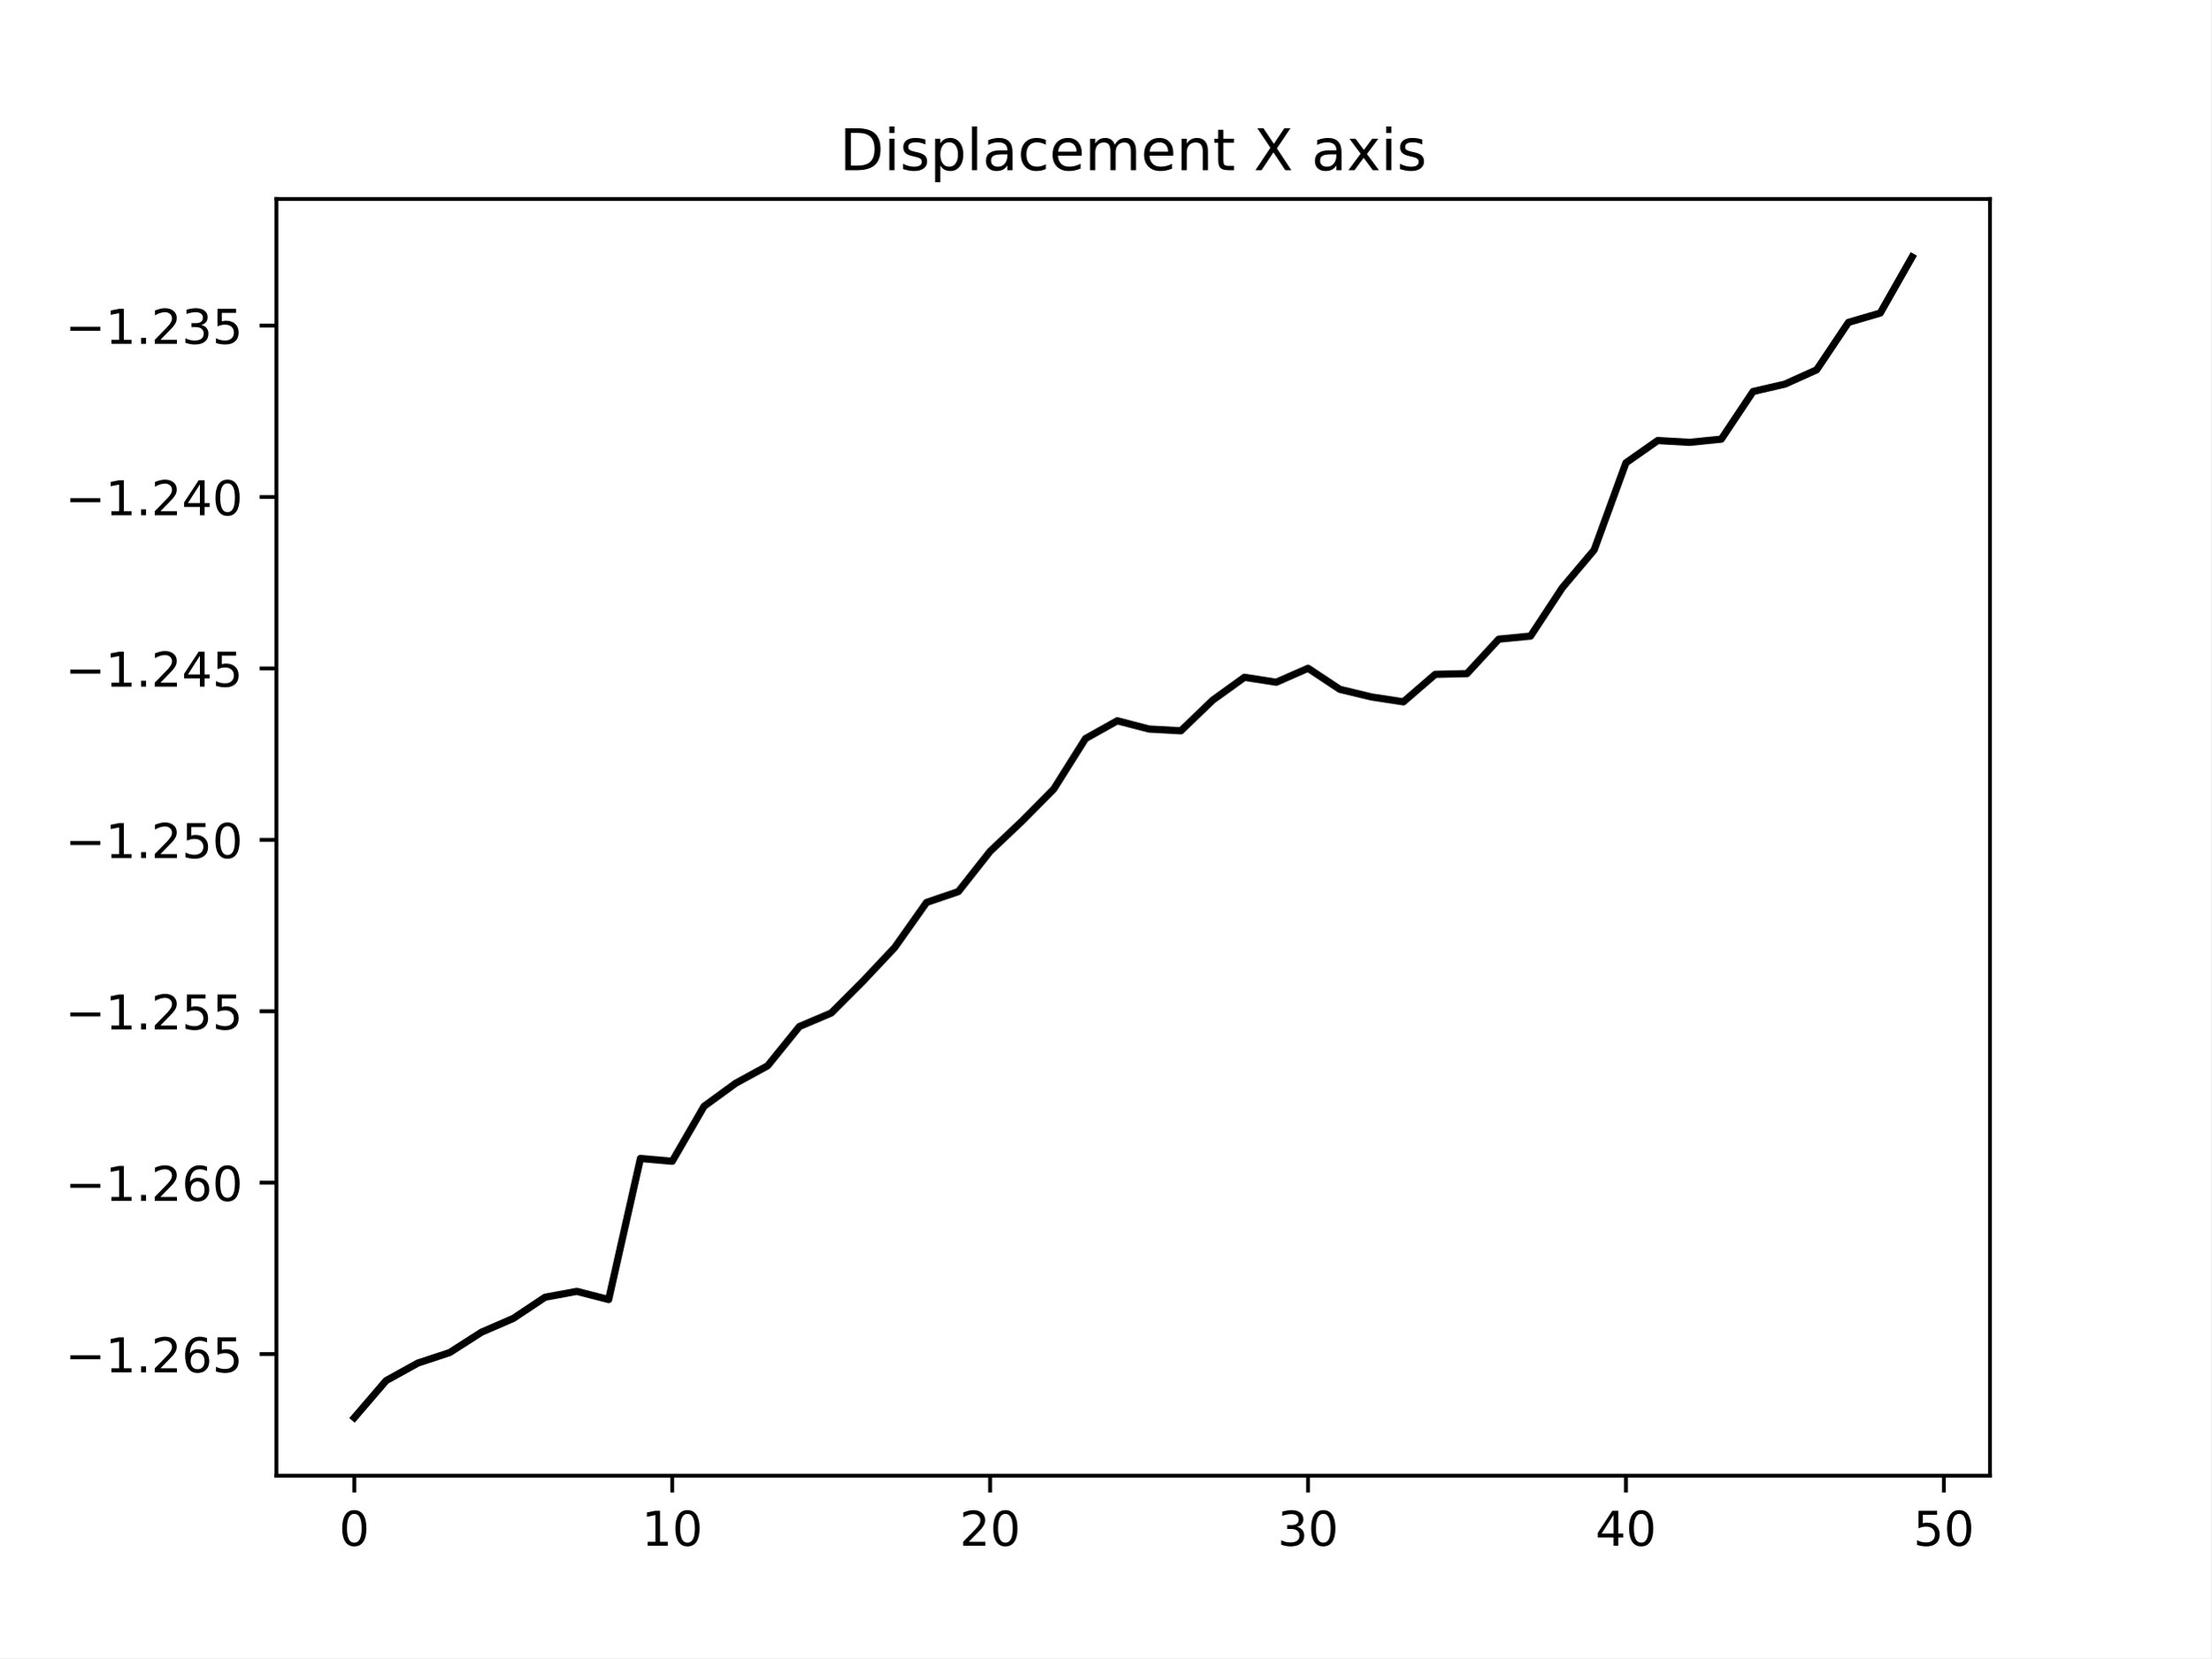
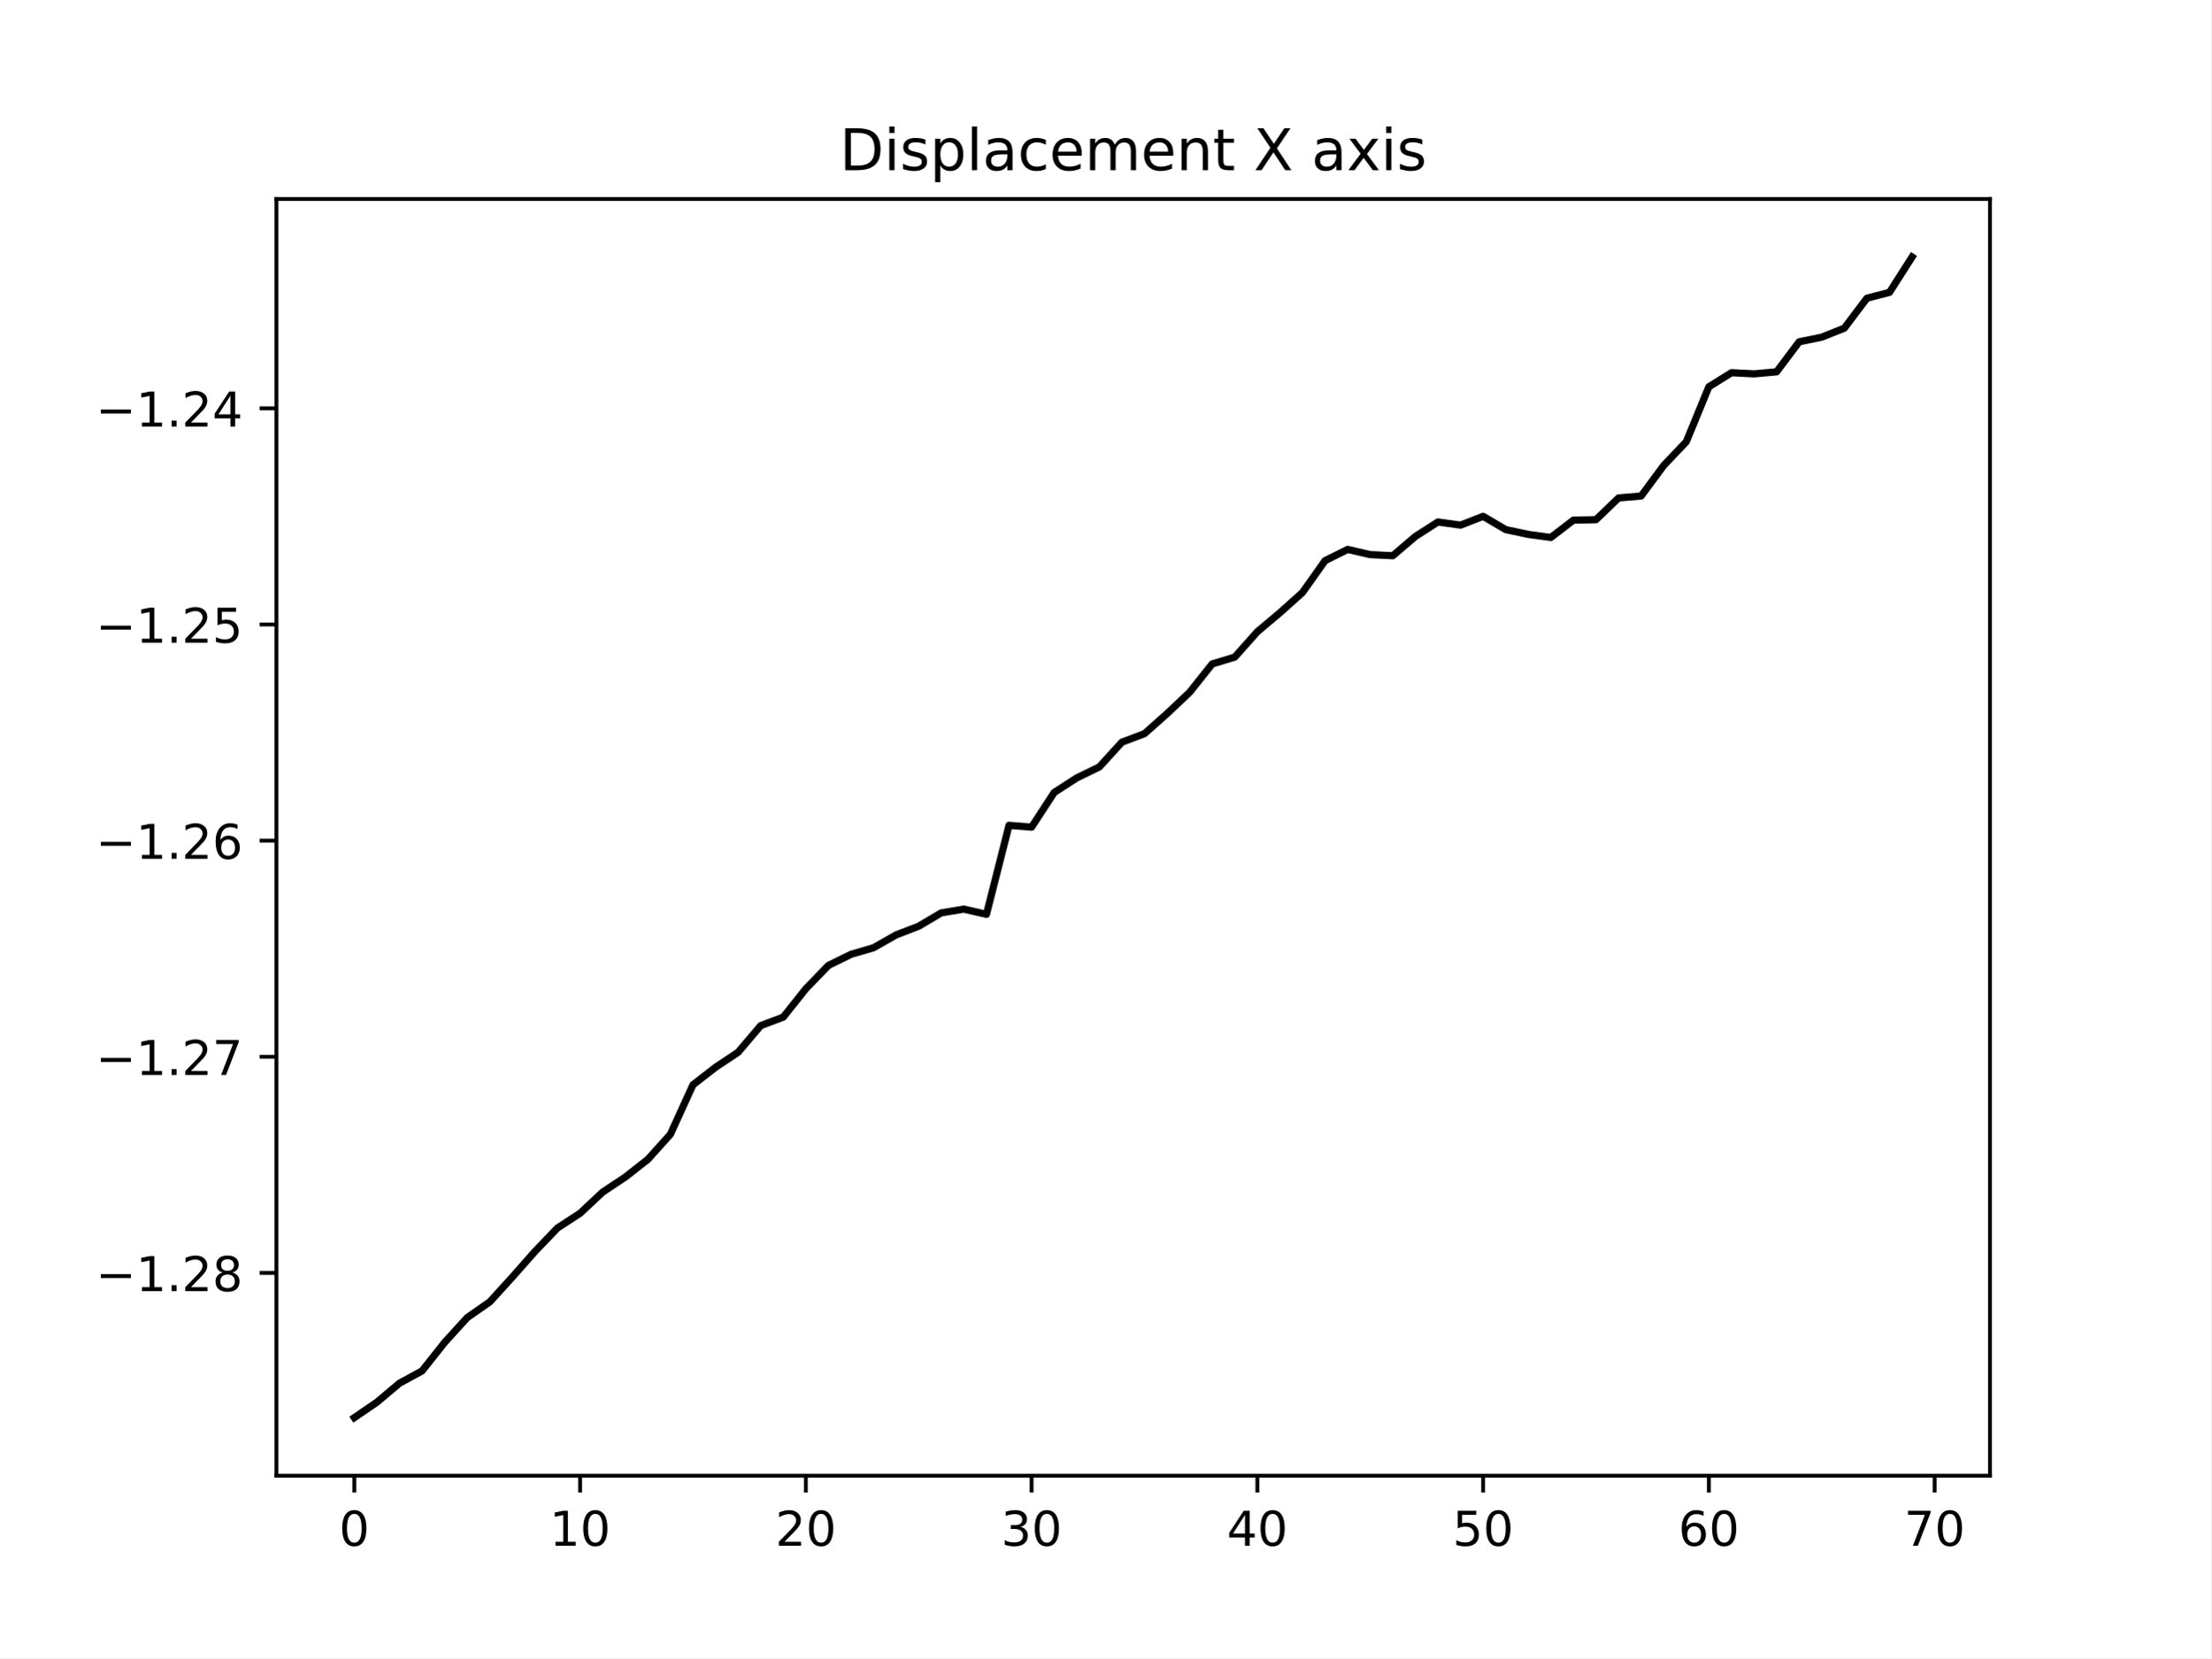
<svg xmlns="http://www.w3.org/2000/svg" xmlns:xlink="http://www.w3.org/1999/xlink" width="460.8pt" height="345.6pt" viewBox="0 0 460.8 345.6" version="1.1">
  <defs>
    <style type="text/css">*{stroke-linejoin: round; stroke-linecap: butt}</style>
  </defs>
  <g id="figure_1">
    <g id="patch_1">
      <path d="M 0 345.6  L 460.8 345.6  L 460.8 0  L 0 0  z " style="fill: #ffffff" />
    </g>
    <g id="axes_1">
      <g id="patch_2">
        <path d="M 57.6 307.584  L 414.72 307.584  L 414.72 41.472  L 57.6 41.472  z " style="fill: #ffffff" />
      </g>
      <g id="matplotlib.axis_1">
        <g id="xtick_1">
          <g id="line2d_1">
            <defs>
-               <path id="m046631bd0e" d="M 0 0  L 0 3.5  " style="stroke: #000000; stroke-width: 0.8" />
+               <path id="m6dbd8f129d" d="M 0 0  L 0 3.5  " style="stroke: #000000; stroke-width: 0.8" />
            </defs>
            <g>
-               <use xlink:href="#m046631bd0e" x="73.833" y="307.584" style="stroke: #000000; stroke-width: 0.8" />
+               <use xlink:href="#m6dbd8f129d" x="73.833" y="307.584" style="stroke: #000000; stroke-width: 0.8" />
            </g>
          </g>
          <g id="text_1">
            <g transform="translate(70.65148 322.1824) scale(0.1 -0.1)">
              <defs>
                <path id="DejaVuSans-30" d="M 2034 4250  Q 1547 4250 1301 3770  Q 1056 3291 1056 2328  Q 1056 1369 1301 889  Q 1547 409 2034 409  Q 2525 409 2770 889  Q 3016 1369 3016 2328  Q 3016 3291 2770 3770  Q 2525 4250 2034 4250  z M 2034 4750  Q 2819 4750 3233 4129  Q 3647 3509 3647 2328  Q 3647 1150 3233 529  Q 2819 -91 2034 -91  Q 1250 -91 836 529  Q 422 1150 422 2328  Q 422 3509 836 4129  Q 1250 4750 2034 4750  z " transform="scale(0.015625)" />
              </defs>
              <use xlink:href="#DejaVuSans-30" />
            </g>
          </g>
        </g>
        <g id="xtick_2">
          <g id="line2d_2">
            <g>
-               <use xlink:href="#m046631bd0e" x="140.089" y="307.584" style="stroke: #000000; stroke-width: 0.8" />
+               <use xlink:href="#m6dbd8f129d" x="120.884" y="307.584" style="stroke: #000000; stroke-width: 0.8" />
            </g>
          </g>
          <g id="text_2">
-             <g transform="translate(133.7263 322.1824) scale(0.1 -0.1)">
+             <g transform="translate(114.5216 322.1824) scale(0.1 -0.1)">
              <defs>
                <path id="DejaVuSans-31" d="M 794 531  L 1825 531  L 1825 4091  L 703 3866  L 703 4441  L 1819 4666  L 2450 4666  L 2450 531  L 3481 531  L 3481 0  L 794 0  L 794 531  z " transform="scale(0.015625)" />
              </defs>
              <use xlink:href="#DejaVuSans-31" />
              <use xlink:href="#DejaVuSans-30" x="63.623" />
            </g>
          </g>
        </g>
        <g id="xtick_3">
          <g id="line2d_3">
            <g>
-               <use xlink:href="#m046631bd0e" x="206.345" y="307.584" style="stroke: #000000; stroke-width: 0.8" />
+               <use xlink:href="#m6dbd8f129d" x="167.935" y="307.584" style="stroke: #000000; stroke-width: 0.8" />
            </g>
          </g>
          <g id="text_3">
-             <g transform="translate(199.9823 322.1824) scale(0.1 -0.1)">
+             <g transform="translate(161.573 322.1824) scale(0.1 -0.1)">
              <defs>
                <path id="DejaVuSans-32" d="M 1228 531  L 3431 531  L 3431 0  L 469 0  L 469 531  Q 828 903 1448 1529  Q 2069 2156 2228 2338  Q 2531 2678 2651 2914  Q 2772 3150 2772 3378  Q 2772 3750 2511 3984  Q 2250 4219 1831 4219  Q 1534 4219 1204 4116  Q 875 4013 500 3803  L 500 4441  Q 881 4594 1212 4672  Q 1544 4750 1819 4750  Q 2544 4750 2975 4387  Q 3406 4025 3406 3419  Q 3406 3131 3298 2873  Q 3191 2616 2906 2266  Q 2828 2175 2409 1742  Q 1991 1309 1228 531  z " transform="scale(0.015625)" />
              </defs>
              <use xlink:href="#DejaVuSans-32" />
              <use xlink:href="#DejaVuSans-30" x="63.623" />
            </g>
          </g>
        </g>
        <g id="xtick_4">
          <g id="line2d_4">
            <g>
-               <use xlink:href="#m046631bd0e" x="272.601" y="307.584" style="stroke: #000000; stroke-width: 0.8" />
+               <use xlink:href="#m6dbd8f129d" x="214.987" y="307.584" style="stroke: #000000; stroke-width: 0.8" />
            </g>
          </g>
          <g id="text_4">
-             <g transform="translate(266.2383 322.1824) scale(0.1 -0.1)">
+             <g transform="translate(208.6244 322.1824) scale(0.1 -0.1)">
              <defs>
                <path id="DejaVuSans-33" d="M 2597 2516  Q 3050 2419 3304 2112  Q 3559 1806 3559 1356  Q 3559 666 3084 287  Q 2609 -91 1734 -91  Q 1441 -91 1130 -33  Q 819 25 488 141  L 488 750  Q 750 597 1062 519  Q 1375 441 1716 441  Q 2309 441 2620 675  Q 2931 909 2931 1356  Q 2931 1769 2642 2001  Q 2353 2234 1838 2234  L 1294 2234  L 1294 2753  L 1863 2753  Q 2328 2753 2575 2939  Q 2822 3125 2822 3475  Q 2822 3834 2567 4026  Q 2313 4219 1838 4219  Q 1578 4219 1281 4162  Q 984 4106 628 3988  L 628 4550  Q 988 4650 1302 4700  Q 1616 4750 1894 4750  Q 2613 4750 3031 4423  Q 3450 4097 3450 3541  Q 3450 3153 3228 2886  Q 3006 2619 2597 2516  z " transform="scale(0.015625)" />
              </defs>
              <use xlink:href="#DejaVuSans-33" />
              <use xlink:href="#DejaVuSans-30" x="63.623" />
            </g>
          </g>
        </g>
        <g id="xtick_5">
          <g id="line2d_5">
            <g>
-               <use xlink:href="#m046631bd0e" x="338.857" y="307.584" style="stroke: #000000; stroke-width: 0.8" />
+               <use xlink:href="#m6dbd8f129d" x="262.038" y="307.584" style="stroke: #000000; stroke-width: 0.8" />
            </g>
          </g>
          <g id="text_5">
-             <g transform="translate(332.4943 322.1824) scale(0.1 -0.1)">
+             <g transform="translate(255.6758 322.1824) scale(0.1 -0.1)">
              <defs>
                <path id="DejaVuSans-34" d="M 2419 4116  L 825 1625  L 2419 1625  L 2419 4116  z M 2253 4666  L 3047 4666  L 3047 1625  L 3713 1625  L 3713 1100  L 3047 1100  L 3047 0  L 2419 0  L 2419 1100  L 313 1100  L 313 1709  L 2253 4666  z " transform="scale(0.015625)" />
              </defs>
              <use xlink:href="#DejaVuSans-34" />
              <use xlink:href="#DejaVuSans-30" x="63.623" />
            </g>
          </g>
        </g>
        <g id="xtick_6">
          <g id="line2d_6">
            <g>
-               <use xlink:href="#m046631bd0e" x="405.113" y="307.584" style="stroke: #000000; stroke-width: 0.8" />
+               <use xlink:href="#m6dbd8f129d" x="309.09" y="307.584" style="stroke: #000000; stroke-width: 0.8" />
            </g>
          </g>
          <g id="text_6">
-             <g transform="translate(398.7504 322.1824) scale(0.1 -0.1)">
+             <g transform="translate(302.7271 322.1824) scale(0.1 -0.1)">
              <defs>
                <path id="DejaVuSans-35" d="M 691 4666  L 3169 4666  L 3169 4134  L 1269 4134  L 1269 2991  Q 1406 3038 1543 3061  Q 1681 3084 1819 3084  Q 2600 3084 3056 2656  Q 3513 2228 3513 1497  Q 3513 744 3044 326  Q 2575 -91 1722 -91  Q 1428 -91 1123 -41  Q 819 9 494 109  L 494 744  Q 775 591 1075 516  Q 1375 441 1709 441  Q 2250 441 2565 725  Q 2881 1009 2881 1497  Q 2881 1984 2565 2268  Q 2250 2553 1709 2553  Q 1456 2553 1204 2497  Q 953 2441 691 2322  L 691 4666  z " transform="scale(0.015625)" />
              </defs>
              <use xlink:href="#DejaVuSans-35" />
+               <use xlink:href="#DejaVuSans-30" x="63.623" />
+             </g>
+           </g>
+         </g>
+         <g id="xtick_7">
+           <g id="line2d_7">
+             <g>
+               <use xlink:href="#m6dbd8f129d" x="356.141" y="307.584" style="stroke: #000000; stroke-width: 0.8" />
+             </g>
+           </g>
+           <g id="text_7">
+             <g transform="translate(349.7785 322.1824) scale(0.1 -0.1)">
+               <defs>
+                 <path id="DejaVuSans-36" d="M 2113 2584  Q 1688 2584 1439 2293  Q 1191 2003 1191 1497  Q 1191 994 1439 701  Q 1688 409 2113 409  Q 2538 409 2786 701  Q 3034 994 3034 1497  Q 3034 2003 2786 2293  Q 2538 2584 2113 2584  z M 3366 4563  L 3366 3988  Q 3128 4100 2886 4159  Q 2644 4219 2406 4219  Q 1781 4219 1451 3797  Q 1122 3375 1075 2522  Q 1259 2794 1537 2939  Q 1816 3084 2150 3084  Q 2853 3084 3261 2657  Q 3669 2231 3669 1497  Q 3669 778 3244 343  Q 2819 -91 2113 -91  Q 1303 -91 875 529  Q 447 1150 447 2328  Q 447 3434 972 4092  Q 1497 4750 2381 4750  Q 2619 4750 2861 4703  Q 3103 4656 3366 4563  z " transform="scale(0.015625)" />
+               </defs>
+               <use xlink:href="#DejaVuSans-36" />
+               <use xlink:href="#DejaVuSans-30" x="63.623" />
+             </g>
+           </g>
+         </g>
+         <g id="xtick_8">
+           <g id="line2d_8">
+             <g>
+               <use xlink:href="#m6dbd8f129d" x="403.192" y="307.584" style="stroke: #000000; stroke-width: 0.8" />
+             </g>
+           </g>
+           <g id="text_8">
+             <g transform="translate(396.8299 322.1824) scale(0.1 -0.1)">
+               <defs>
+                 <path id="DejaVuSans-37" d="M 525 4666  L 3525 4666  L 3525 4397  L 1831 0  L 1172 0  L 2766 4134  L 525 4134  L 525 4666  z " transform="scale(0.015625)" />
+               </defs>
+               <use xlink:href="#DejaVuSans-37" />
              <use xlink:href="#DejaVuSans-30" x="63.623" />
            </g>
          </g>
        </g>
      </g>
      <g id="matplotlib.axis_2">
        <g id="ytick_1">
-           <g id="line2d_7">
+           <g id="line2d_9">
            <defs>
-               <path id="mba3ff427f6" d="M 0 0  L -3.5 0  " style="stroke: #000000; stroke-width: 0.8" />
+               <path id="m3bebe12bc8" d="M 0 0  L -3.5 0  " style="stroke: #000000; stroke-width: 0.8" />
            </defs>
            <g>
-               <use xlink:href="#mba3ff427f6" x="57.6" y="282.239" style="stroke: #000000; stroke-width: 0.8" />
-             </g>
-           </g>
-           <g id="text_7">
-             <g transform="translate(13.59219 286.038) scale(0.1 -0.1)">
+               <use xlink:href="#m3bebe12bc8" x="57.6" y="265.317" style="stroke: #000000; stroke-width: 0.8" />
+             </g>
+           </g>
+           <g id="text_9">
+             <g transform="translate(19.95469 269.1167) scale(0.1 -0.1)">
              <defs>
                <path id="DejaVuSans-2212" d="M 678 2272  L 4684 2272  L 4684 1741  L 678 1741  L 678 2272  z " transform="scale(0.015625)" />
                <path id="DejaVuSans-2e" d="M 684 794  L 1344 794  L 1344 0  L 684 0  L 684 794  z " transform="scale(0.015625)" />
-                 <path id="DejaVuSans-36" d="M 2113 2584  Q 1688 2584 1439 2293  Q 1191 2003 1191 1497  Q 1191 994 1439 701  Q 1688 409 2113 409  Q 2538 409 2786 701  Q 3034 994 3034 1497  Q 3034 2003 2786 2293  Q 2538 2584 2113 2584  z M 3366 4563  L 3366 3988  Q 3128 4100 2886 4159  Q 2644 4219 2406 4219  Q 1781 4219 1451 3797  Q 1122 3375 1075 2522  Q 1259 2794 1537 2939  Q 1816 3084 2150 3084  Q 2853 3084 3261 2657  Q 3669 2231 3669 1497  Q 3669 778 3244 343  Q 2819 -91 2113 -91  Q 1303 -91 875 529  Q 447 1150 447 2328  Q 447 3434 972 4092  Q 1497 4750 2381 4750  Q 2619 4750 2861 4703  Q 3103 4656 3366 4563  z " transform="scale(0.015625)" />
-               </defs>
+                 <path id="DejaVuSans-38" d="M 2034 2216  Q 1584 2216 1326 1975  Q 1069 1734 1069 1313  Q 1069 891 1326 650  Q 1584 409 2034 409  Q 2484 409 2743 651  Q 3003 894 3003 1313  Q 3003 1734 2745 1975  Q 2488 2216 2034 2216  z M 1403 2484  Q 997 2584 770 2862  Q 544 3141 544 3541  Q 544 4100 942 4425  Q 1341 4750 2034 4750  Q 2731 4750 3128 4425  Q 3525 4100 3525 3541  Q 3525 3141 3298 2862  Q 3072 2584 2669 2484  Q 3125 2378 3379 2068  Q 3634 1759 3634 1313  Q 3634 634 3220 271  Q 2806 -91 2034 -91  Q 1263 -91 848 271  Q 434 634 434 1313  Q 434 1759 690 2068  Q 947 2378 1403 2484  z M 1172 3481  Q 1172 3119 1398 2916  Q 1625 2713 2034 2713  Q 2441 2713 2670 2916  Q 2900 3119 2900 3481  Q 2900 3844 2670 4047  Q 2441 4250 2034 4250  Q 1625 4250 1398 4047  Q 1172 3844 1172 3481  z " transform="scale(0.015625)" />
+               </defs>
+               <use xlink:href="#DejaVuSans-2212" />
+               <use xlink:href="#DejaVuSans-31" x="83.789" />
+               <use xlink:href="#DejaVuSans-2e" x="147.412" />
+               <use xlink:href="#DejaVuSans-32" x="179.199" />
+               <use xlink:href="#DejaVuSans-38" x="242.822" />
+             </g>
+           </g>
+         </g>
+         <g id="ytick_2">
+           <g id="line2d_10">
+             <g>
+               <use xlink:href="#m3bebe12bc8" x="57.6" y="220.264" style="stroke: #000000; stroke-width: 0.8" />
+             </g>
+           </g>
+           <g id="text_10">
+             <g transform="translate(19.95469 224.0629) scale(0.1 -0.1)">
+               <use xlink:href="#DejaVuSans-2212" />
+               <use xlink:href="#DejaVuSans-31" x="83.789" />
+               <use xlink:href="#DejaVuSans-2e" x="147.412" />
+               <use xlink:href="#DejaVuSans-32" x="179.199" />
+               <use xlink:href="#DejaVuSans-37" x="242.822" />
+             </g>
+           </g>
+         </g>
+         <g id="ytick_3">
+           <g id="line2d_11">
+             <g>
+               <use xlink:href="#m3bebe12bc8" x="57.6" y="175.21" style="stroke: #000000; stroke-width: 0.8" />
+             </g>
+           </g>
+           <g id="text_11">
+             <g transform="translate(19.95469 179.0091) scale(0.1 -0.1)">
              <use xlink:href="#DejaVuSans-2212" />
              <use xlink:href="#DejaVuSans-31" x="83.789" />
              <use xlink:href="#DejaVuSans-2e" x="147.412" />
              <use xlink:href="#DejaVuSans-32" x="179.199" />
              <use xlink:href="#DejaVuSans-36" x="242.822" />
-               <use xlink:href="#DejaVuSans-35" x="306.445" />
-             </g>
-           </g>
-         </g>
-         <g id="ytick_2">
-           <g id="line2d_8">
-             <g>
-               <use xlink:href="#mba3ff427f6" x="57.6" y="246.508" style="stroke: #000000; stroke-width: 0.8" />
-             </g>
-           </g>
-           <g id="text_8">
-             <g transform="translate(13.59219 250.3073) scale(0.1 -0.1)">
-               <use xlink:href="#DejaVuSans-2212" />
-               <use xlink:href="#DejaVuSans-31" x="83.789" />
-               <use xlink:href="#DejaVuSans-2e" x="147.412" />
-               <use xlink:href="#DejaVuSans-32" x="179.199" />
-               <use xlink:href="#DejaVuSans-36" x="242.822" />
-               <use xlink:href="#DejaVuSans-30" x="306.445" />
-             </g>
-           </g>
-         </g>
-         <g id="ytick_3">
-           <g id="line2d_9">
-             <g>
-               <use xlink:href="#mba3ff427f6" x="57.6" y="210.777" style="stroke: #000000; stroke-width: 0.8" />
-             </g>
-           </g>
-           <g id="text_9">
-             <g transform="translate(13.59219 214.5767) scale(0.1 -0.1)">
+             </g>
+           </g>
+         </g>
+         <g id="ytick_4">
+           <g id="line2d_12">
+             <g>
+               <use xlink:href="#m3bebe12bc8" x="57.6" y="130.156" style="stroke: #000000; stroke-width: 0.8" />
+             </g>
+           </g>
+           <g id="text_12">
+             <g transform="translate(19.95469 133.9553) scale(0.1 -0.1)">
              <use xlink:href="#DejaVuSans-2212" />
              <use xlink:href="#DejaVuSans-31" x="83.789" />
              <use xlink:href="#DejaVuSans-2e" x="147.412" />
              <use xlink:href="#DejaVuSans-32" x="179.199" />
              <use xlink:href="#DejaVuSans-35" x="242.822" />
-               <use xlink:href="#DejaVuSans-35" x="306.445" />
-             </g>
-           </g>
-         </g>
-         <g id="ytick_4">
-           <g id="line2d_10">
-             <g>
-               <use xlink:href="#mba3ff427f6" x="57.6" y="175.047" style="stroke: #000000; stroke-width: 0.8" />
-             </g>
-           </g>
-           <g id="text_10">
-             <g transform="translate(13.59219 178.846) scale(0.1 -0.1)">
-               <use xlink:href="#DejaVuSans-2212" />
-               <use xlink:href="#DejaVuSans-31" x="83.789" />
-               <use xlink:href="#DejaVuSans-2e" x="147.412" />
-               <use xlink:href="#DejaVuSans-32" x="179.199" />
-               <use xlink:href="#DejaVuSans-35" x="242.822" />
-               <use xlink:href="#DejaVuSans-30" x="306.445" />
            </g>
          </g>
        </g>
        <g id="ytick_5">
-           <g id="line2d_11">
-             <g>
-               <use xlink:href="#mba3ff427f6" x="57.6" y="139.316" style="stroke: #000000; stroke-width: 0.8" />
-             </g>
-           </g>
-           <g id="text_11">
-             <g transform="translate(13.59219 143.1154) scale(0.1 -0.1)">
+           <g id="line2d_13">
+             <g>
+               <use xlink:href="#m3bebe12bc8" x="57.6" y="85.102" style="stroke: #000000; stroke-width: 0.8" />
+             </g>
+           </g>
+           <g id="text_13">
+             <g transform="translate(19.95469 88.90148) scale(0.1 -0.1)">
              <use xlink:href="#DejaVuSans-2212" />
              <use xlink:href="#DejaVuSans-31" x="83.789" />
              <use xlink:href="#DejaVuSans-2e" x="147.412" />
              <use xlink:href="#DejaVuSans-32" x="179.199" />
              <use xlink:href="#DejaVuSans-34" x="242.822" />
-               <use xlink:href="#DejaVuSans-35" x="306.445" />
-             </g>
-           </g>
-         </g>
-         <g id="ytick_6">
-           <g id="line2d_12">
-             <g>
-               <use xlink:href="#mba3ff427f6" x="57.6" y="103.586" style="stroke: #000000; stroke-width: 0.8" />
-             </g>
-           </g>
-           <g id="text_12">
-             <g transform="translate(13.59219 107.3847) scale(0.1 -0.1)">
-               <use xlink:href="#DejaVuSans-2212" />
-               <use xlink:href="#DejaVuSans-31" x="83.789" />
-               <use xlink:href="#DejaVuSans-2e" x="147.412" />
-               <use xlink:href="#DejaVuSans-32" x="179.199" />
-               <use xlink:href="#DejaVuSans-34" x="242.822" />
-               <use xlink:href="#DejaVuSans-30" x="306.445" />
-             </g>
-           </g>
-         </g>
-         <g id="ytick_7">
-           <g id="line2d_13">
-             <g>
-               <use xlink:href="#mba3ff427f6" x="57.6" y="67.855" style="stroke: #000000; stroke-width: 0.8" />
-             </g>
-           </g>
-           <g id="text_13">
-             <g transform="translate(13.59219 71.65408) scale(0.1 -0.1)">
-               <use xlink:href="#DejaVuSans-2212" />
-               <use xlink:href="#DejaVuSans-31" x="83.789" />
-               <use xlink:href="#DejaVuSans-2e" x="147.412" />
-               <use xlink:href="#DejaVuSans-32" x="179.199" />
-               <use xlink:href="#DejaVuSans-33" x="242.822" />
-               <use xlink:href="#DejaVuSans-35" x="306.445" />
            </g>
          </g>
        </g>
      </g>
      <g id="line2d_14">
-         <path d="M 73.833 295.488  L 80.458 287.773  L 87.084 284.109  L 93.71 281.92  L 100.335 277.678  L 106.961 274.803  L 113.586 270.391  L 120.212 269.161  L 126.838 270.872  L 133.463 241.463  L 140.089 242.047  L 146.714 230.593  L 153.34 225.772  L 159.966 222.151  L 166.591 213.963  L 173.217 211.151  L 179.842 204.515  L 186.468 197.474  L 193.094 188.097  L 199.719 185.836  L 206.345 177.438  L 212.97 171.164  L 219.596 164.476  L 226.222 153.942  L 232.847 150.231  L 239.473 151.951  L 246.098 152.318  L 252.724 145.94  L 259.35 141.163  L 265.975 142.197  L 272.601 139.285  L 279.226 143.676  L 285.852 145.269  L 292.478 146.279  L 299.103 140.554  L 305.729 140.398  L 312.354 133.212  L 318.98 132.574  L 325.606 122.485  L 332.231 114.627  L 338.857 96.457  L 345.482 91.811  L 352.108 92.194  L 358.734 91.521  L 365.359 81.588  L 371.985 80.053  L 378.61 77.069  L 385.236 67.182  L 391.862 65.239  L 398.487 53.568  " clip-path="url(#p731a4f48dd)" style="fill: none; stroke: #000000; stroke-width: 1.5; stroke-linecap: square" />
+         <path d="M 73.833 295.488  L 78.538 292.27  L 83.243 288.311  L 87.948 285.749  L 92.653 279.809  L 97.358 274.641  L 102.064 271.357  L 106.769 266.188  L 111.474 260.85  L 116.179 255.951  L 120.884 252.889  L 125.589 248.477  L 130.294 245.353  L 135 241.663  L 139.705 236.428  L 144.41 226.114  L 149.115 222.463  L 153.82 219.324  L 158.525 213.782  L 163.23 212.005  L 167.935 206.09  L 172.641 201.226  L 177.346 198.916  L 182.051 197.536  L 186.756 194.862  L 191.461 193.049  L 196.166 190.267  L 200.871 189.492  L 205.577 190.57  L 210.282 172.029  L 214.987 172.397  L 219.692 165.176  L 224.397 162.137  L 229.102 159.854  L 233.807 154.691  L 238.513 152.918  L 243.218 148.735  L 247.923 144.295  L 252.628 138.384  L 257.333 136.958  L 262.038 131.664  L 266.743 127.708  L 271.449 123.491  L 276.154 116.85  L 280.859 114.511  L 285.564 115.595  L 290.269 115.826  L 294.974 111.805  L 299.679 108.794  L 304.385 109.446  L 309.09 107.609  L 313.795 110.378  L 318.5 111.382  L 323.205 112.019  L 327.91 108.41  L 332.615 108.311  L 337.32 103.781  L 342.026 103.379  L 346.731 97.017  L 351.436 92.063  L 356.141 80.608  L 360.846 77.679  L 365.551 77.92  L 370.256 77.496  L 374.962 71.234  L 379.667 70.266  L 384.372 68.385  L 389.077 62.151  L 393.782 60.926  L 398.487 53.568  " clip-path="url(#pac1e4dbad6)" style="fill: none; stroke: #000000; stroke-width: 1.5; stroke-linecap: square" />
      </g>
      <g id="patch_3">
        <path d="M 57.6 307.584  L 57.6 41.472  " style="fill: none; stroke: #000000; stroke-width: 0.8; stroke-linejoin: miter; stroke-linecap: square" />
      </g>
      <g id="patch_4">
        <path d="M 414.72 307.584  L 414.72 41.472  " style="fill: none; stroke: #000000; stroke-width: 0.8; stroke-linejoin: miter; stroke-linecap: square" />
      </g>
      <g id="patch_5">
        <path d="M 57.6 307.584  L 414.72 307.584  " style="fill: none; stroke: #000000; stroke-width: 0.8; stroke-linejoin: miter; stroke-linecap: square" />
      </g>
      <g id="patch_6">
        <path d="M 57.6 41.472  L 414.72 41.472  " style="fill: none; stroke: #000000; stroke-width: 0.8; stroke-linejoin: miter; stroke-linecap: square" />
      </g>
      <g id="text_14">
        <g transform="translate(174.9684 35.472) scale(0.12 -0.12)">
          <defs>
            <path id="DejaVuSans-44" d="M 1259 4147  L 1259 519  L 2022 519  Q 2988 519 3436 956  Q 3884 1394 3884 2338  Q 3884 3275 3436 3711  Q 2988 4147 2022 4147  L 1259 4147  z M 628 4666  L 1925 4666  Q 3281 4666 3915 4102  Q 4550 3538 4550 2338  Q 4550 1131 3912 565  Q 3275 0 1925 0  L 628 0  L 628 4666  z " transform="scale(0.015625)" />
            <path id="DejaVuSans-69" d="M 603 3500  L 1178 3500  L 1178 0  L 603 0  L 603 3500  z M 603 4863  L 1178 4863  L 1178 4134  L 603 4134  L 603 4863  z " transform="scale(0.015625)" />
            <path id="DejaVuSans-73" d="M 2834 3397  L 2834 2853  Q 2591 2978 2328 3040  Q 2066 3103 1784 3103  Q 1356 3103 1142 2972  Q 928 2841 928 2578  Q 928 2378 1081 2264  Q 1234 2150 1697 2047  L 1894 2003  Q 2506 1872 2764 1633  Q 3022 1394 3022 966  Q 3022 478 2636 193  Q 2250 -91 1575 -91  Q 1294 -91 989 -36  Q 684 19 347 128  L 347 722  Q 666 556 975 473  Q 1284 391 1588 391  Q 1994 391 2212 530  Q 2431 669 2431 922  Q 2431 1156 2273 1281  Q 2116 1406 1581 1522  L 1381 1569  Q 847 1681 609 1914  Q 372 2147 372 2553  Q 372 3047 722 3315  Q 1072 3584 1716 3584  Q 2034 3584 2315 3537  Q 2597 3491 2834 3397  z " transform="scale(0.015625)" />
            <path id="DejaVuSans-70" d="M 1159 525  L 1159 -1331  L 581 -1331  L 581 3500  L 1159 3500  L 1159 2969  Q 1341 3281 1617 3432  Q 1894 3584 2278 3584  Q 2916 3584 3314 3078  Q 3713 2572 3713 1747  Q 3713 922 3314 415  Q 2916 -91 2278 -91  Q 1894 -91 1617 61  Q 1341 213 1159 525  z M 3116 1747  Q 3116 2381 2855 2742  Q 2594 3103 2138 3103  Q 1681 3103 1420 2742  Q 1159 2381 1159 1747  Q 1159 1113 1420 752  Q 1681 391 2138 391  Q 2594 391 2855 752  Q 3116 1113 3116 1747  z " transform="scale(0.015625)" />
            <path id="DejaVuSans-6c" d="M 603 4863  L 1178 4863  L 1178 0  L 603 0  L 603 4863  z " transform="scale(0.015625)" />
            <path id="DejaVuSans-61" d="M 2194 1759  Q 1497 1759 1228 1600  Q 959 1441 959 1056  Q 959 750 1161 570  Q 1363 391 1709 391  Q 2188 391 2477 730  Q 2766 1069 2766 1631  L 2766 1759  L 2194 1759  z M 3341 1997  L 3341 0  L 2766 0  L 2766 531  Q 2569 213 2275 61  Q 1981 -91 1556 -91  Q 1019 -91 701 211  Q 384 513 384 1019  Q 384 1609 779 1909  Q 1175 2209 1959 2209  L 2766 2209  L 2766 2266  Q 2766 2663 2505 2880  Q 2244 3097 1772 3097  Q 1472 3097 1187 3025  Q 903 2953 641 2809  L 641 3341  Q 956 3463 1253 3523  Q 1550 3584 1831 3584  Q 2591 3584 2966 3190  Q 3341 2797 3341 1997  z " transform="scale(0.015625)" />
            <path id="DejaVuSans-63" d="M 3122 3366  L 3122 2828  Q 2878 2963 2633 3030  Q 2388 3097 2138 3097  Q 1578 3097 1268 2742  Q 959 2388 959 1747  Q 959 1106 1268 751  Q 1578 397 2138 397  Q 2388 397 2633 464  Q 2878 531 3122 666  L 3122 134  Q 2881 22 2623 -34  Q 2366 -91 2075 -91  Q 1284 -91 818 406  Q 353 903 353 1747  Q 353 2603 823 3093  Q 1294 3584 2113 3584  Q 2378 3584 2631 3529  Q 2884 3475 3122 3366  z " transform="scale(0.015625)" />
            <path id="DejaVuSans-65" d="M 3597 1894  L 3597 1613  L 953 1613  Q 991 1019 1311 708  Q 1631 397 2203 397  Q 2534 397 2845 478  Q 3156 559 3463 722  L 3463 178  Q 3153 47 2828 -22  Q 2503 -91 2169 -91  Q 1331 -91 842 396  Q 353 884 353 1716  Q 353 2575 817 3079  Q 1281 3584 2069 3584  Q 2775 3584 3186 3129  Q 3597 2675 3597 1894  z M 3022 2063  Q 3016 2534 2758 2815  Q 2500 3097 2075 3097  Q 1594 3097 1305 2825  Q 1016 2553 972 2059  L 3022 2063  z " transform="scale(0.015625)" />
            <path id="DejaVuSans-6d" d="M 3328 2828  Q 3544 3216 3844 3400  Q 4144 3584 4550 3584  Q 5097 3584 5394 3201  Q 5691 2819 5691 2113  L 5691 0  L 5113 0  L 5113 2094  Q 5113 2597 4934 2840  Q 4756 3084 4391 3084  Q 3944 3084 3684 2787  Q 3425 2491 3425 1978  L 3425 0  L 2847 0  L 2847 2094  Q 2847 2600 2669 2842  Q 2491 3084 2119 3084  Q 1678 3084 1418 2786  Q 1159 2488 1159 1978  L 1159 0  L 581 0  L 581 3500  L 1159 3500  L 1159 2956  Q 1356 3278 1631 3431  Q 1906 3584 2284 3584  Q 2666 3584 2933 3390  Q 3200 3197 3328 2828  z " transform="scale(0.015625)" />
            <path id="DejaVuSans-6e" d="M 3513 2113  L 3513 0  L 2938 0  L 2938 2094  Q 2938 2591 2744 2837  Q 2550 3084 2163 3084  Q 1697 3084 1428 2787  Q 1159 2491 1159 1978  L 1159 0  L 581 0  L 581 3500  L 1159 3500  L 1159 2956  Q 1366 3272 1645 3428  Q 1925 3584 2291 3584  Q 2894 3584 3203 3211  Q 3513 2838 3513 2113  z " transform="scale(0.015625)" />
            <path id="DejaVuSans-74" d="M 1172 4494  L 1172 3500  L 2356 3500  L 2356 3053  L 1172 3053  L 1172 1153  Q 1172 725 1289 603  Q 1406 481 1766 481  L 2356 481  L 2356 0  L 1766 0  Q 1100 0 847 248  Q 594 497 594 1153  L 594 3053  L 172 3053  L 172 3500  L 594 3500  L 594 4494  L 1172 4494  z " transform="scale(0.015625)" />
            <path id="DejaVuSans-20" transform="scale(0.015625)" />
            <path id="DejaVuSans-58" d="M 403 4666  L 1081 4666  L 2241 2931  L 3406 4666  L 4084 4666  L 2584 2425  L 4184 0  L 3506 0  L 2194 1984  L 872 0  L 191 0  L 1856 2491  L 403 4666  z " transform="scale(0.015625)" />
            <path id="DejaVuSans-78" d="M 3513 3500  L 2247 1797  L 3578 0  L 2900 0  L 1881 1375  L 863 0  L 184 0  L 1544 1831  L 300 3500  L 978 3500  L 1906 2253  L 2834 3500  L 3513 3500  z " transform="scale(0.015625)" />
          </defs>
          <use xlink:href="#DejaVuSans-44" />
          <use xlink:href="#DejaVuSans-69" x="77.002" />
          <use xlink:href="#DejaVuSans-73" x="104.785" />
          <use xlink:href="#DejaVuSans-70" x="156.885" />
          <use xlink:href="#DejaVuSans-6c" x="220.361" />
          <use xlink:href="#DejaVuSans-61" x="248.145" />
          <use xlink:href="#DejaVuSans-63" x="309.424" />
          <use xlink:href="#DejaVuSans-65" x="364.404" />
          <use xlink:href="#DejaVuSans-6d" x="425.928" />
          <use xlink:href="#DejaVuSans-65" x="523.34" />
          <use xlink:href="#DejaVuSans-6e" x="584.863" />
          <use xlink:href="#DejaVuSans-74" x="648.242" />
          <use xlink:href="#DejaVuSans-20" x="687.451" />
          <use xlink:href="#DejaVuSans-58" x="719.238" />
          <use xlink:href="#DejaVuSans-20" x="787.744" />
          <use xlink:href="#DejaVuSans-61" x="819.531" />
          <use xlink:href="#DejaVuSans-78" x="880.811" />
          <use xlink:href="#DejaVuSans-69" x="939.99" />
          <use xlink:href="#DejaVuSans-73" x="967.773" />
        </g>
      </g>
    </g>
  </g>
  <defs>
-     <clipPath id="p731a4f48dd">
+     <clipPath id="pac1e4dbad6">
      <rect x="57.6" y="41.472" width="357.12" height="266.112" />
    </clipPath>
  </defs>
</svg>
